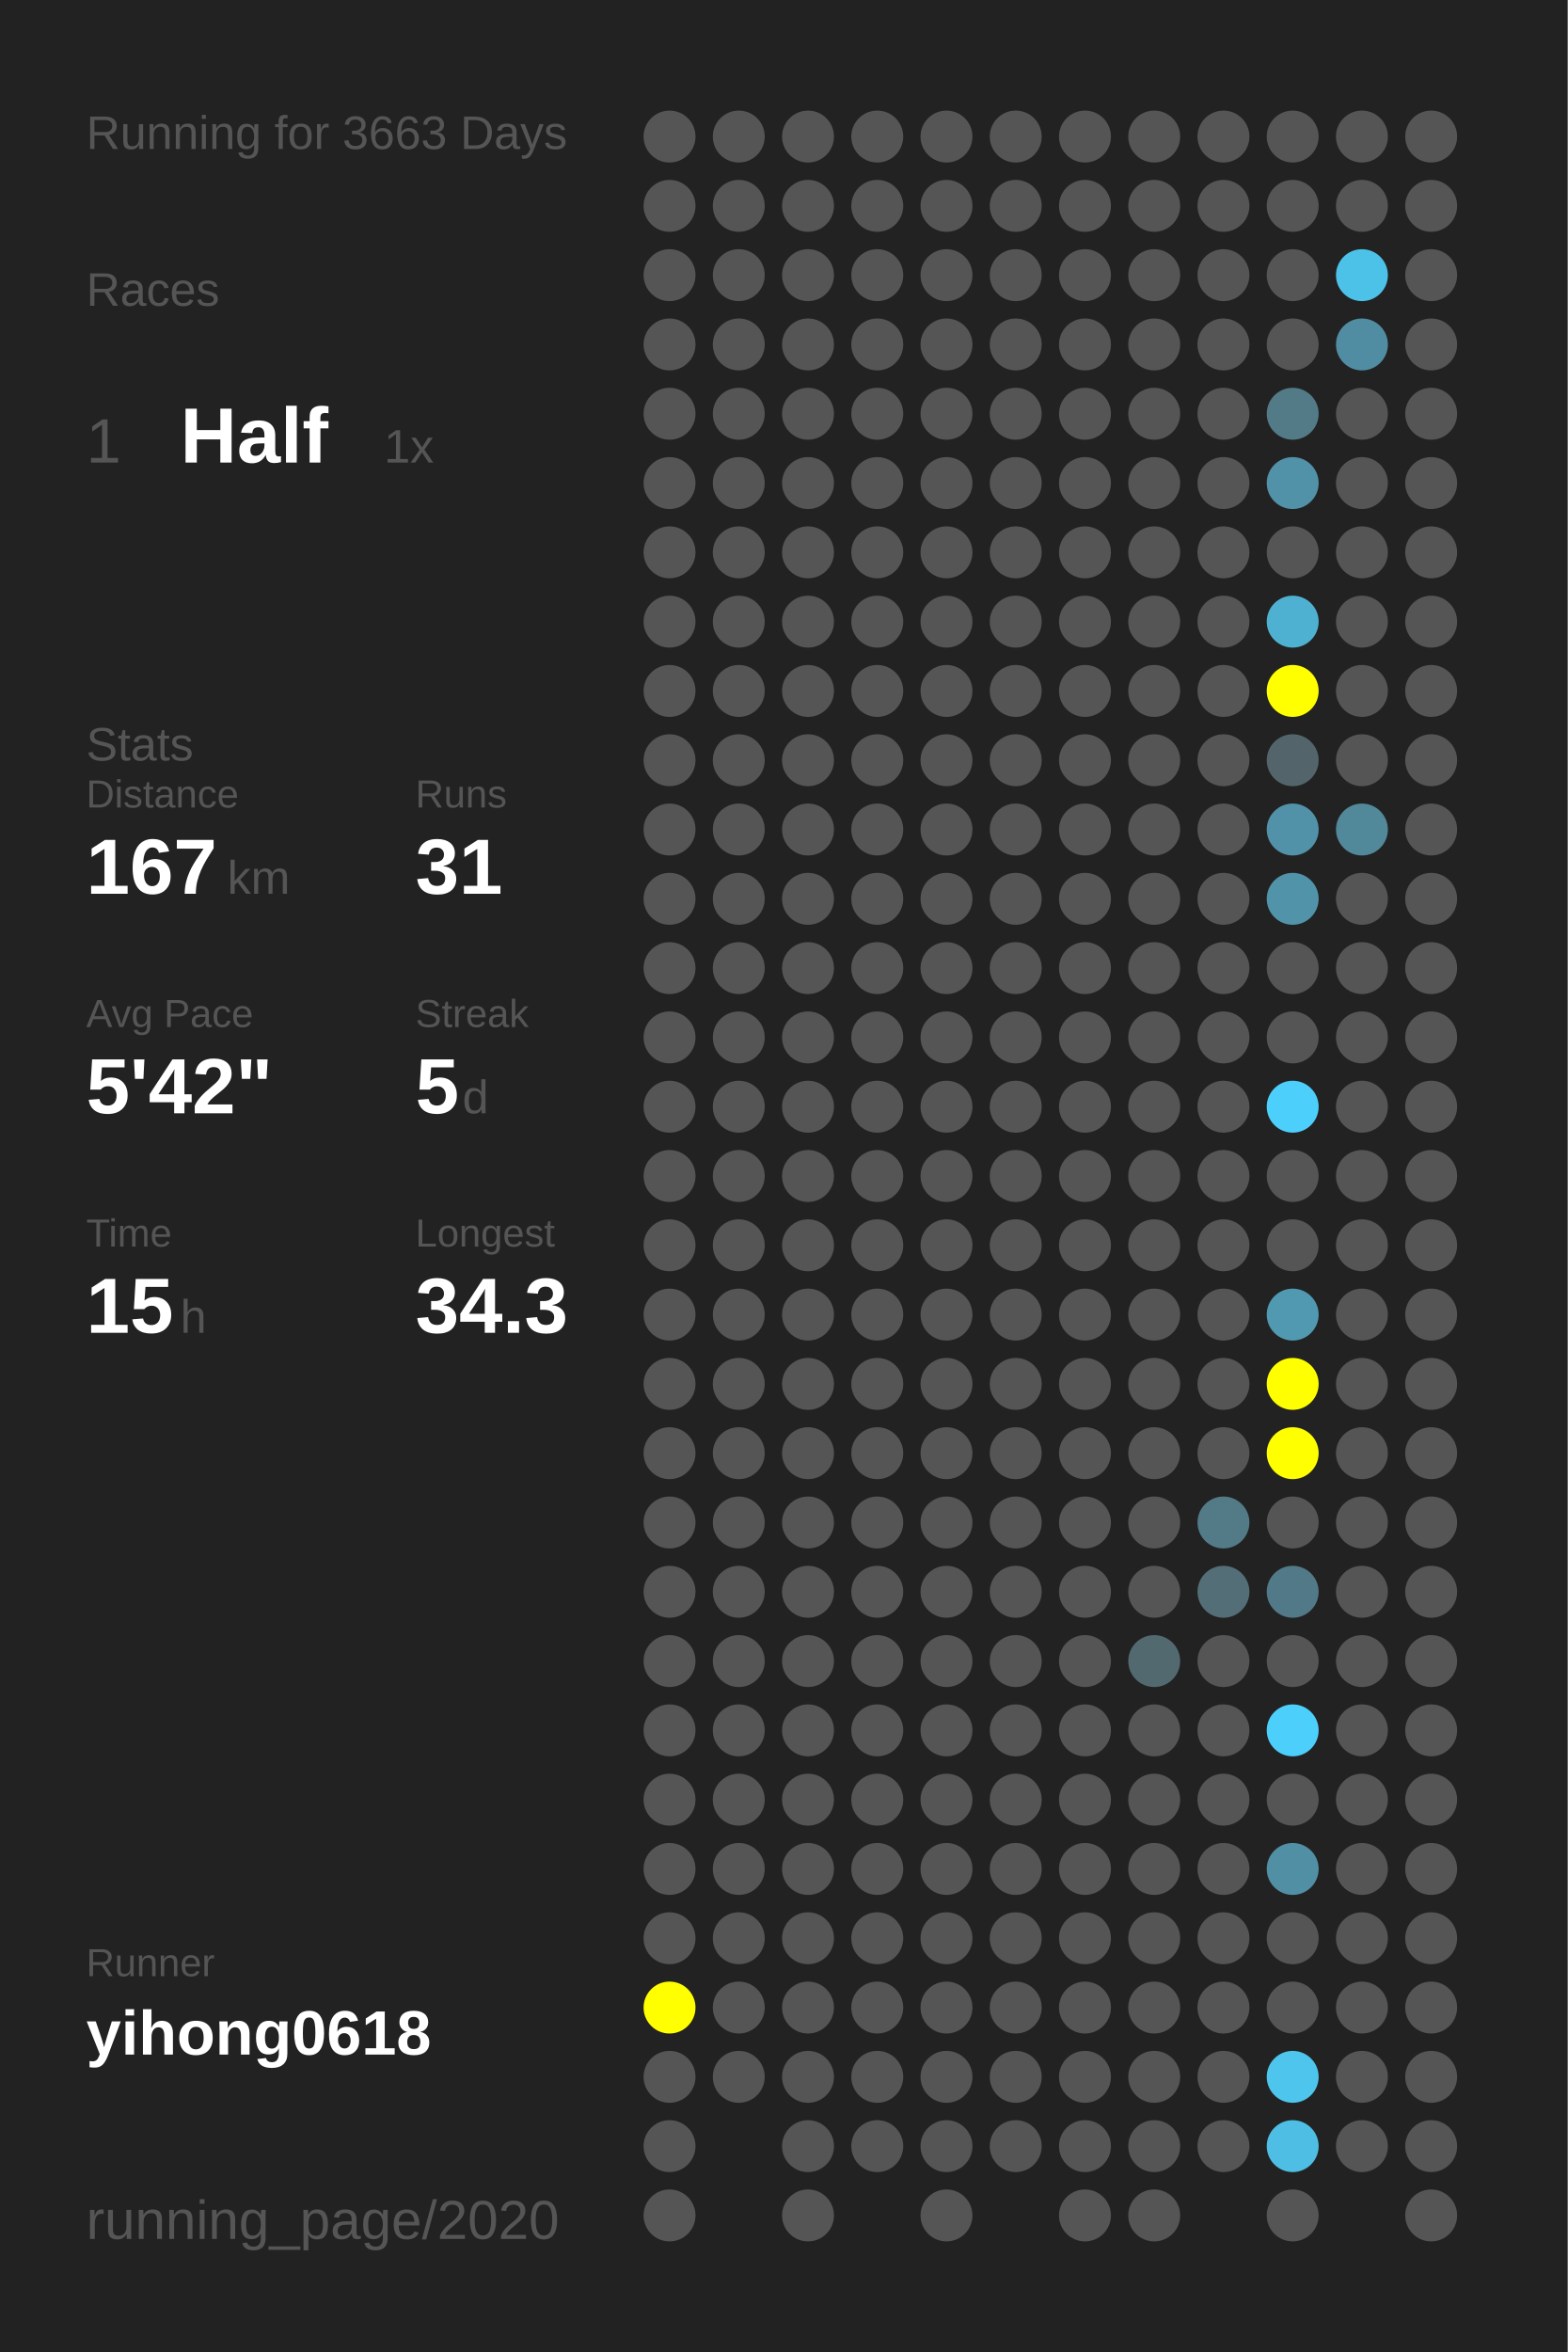
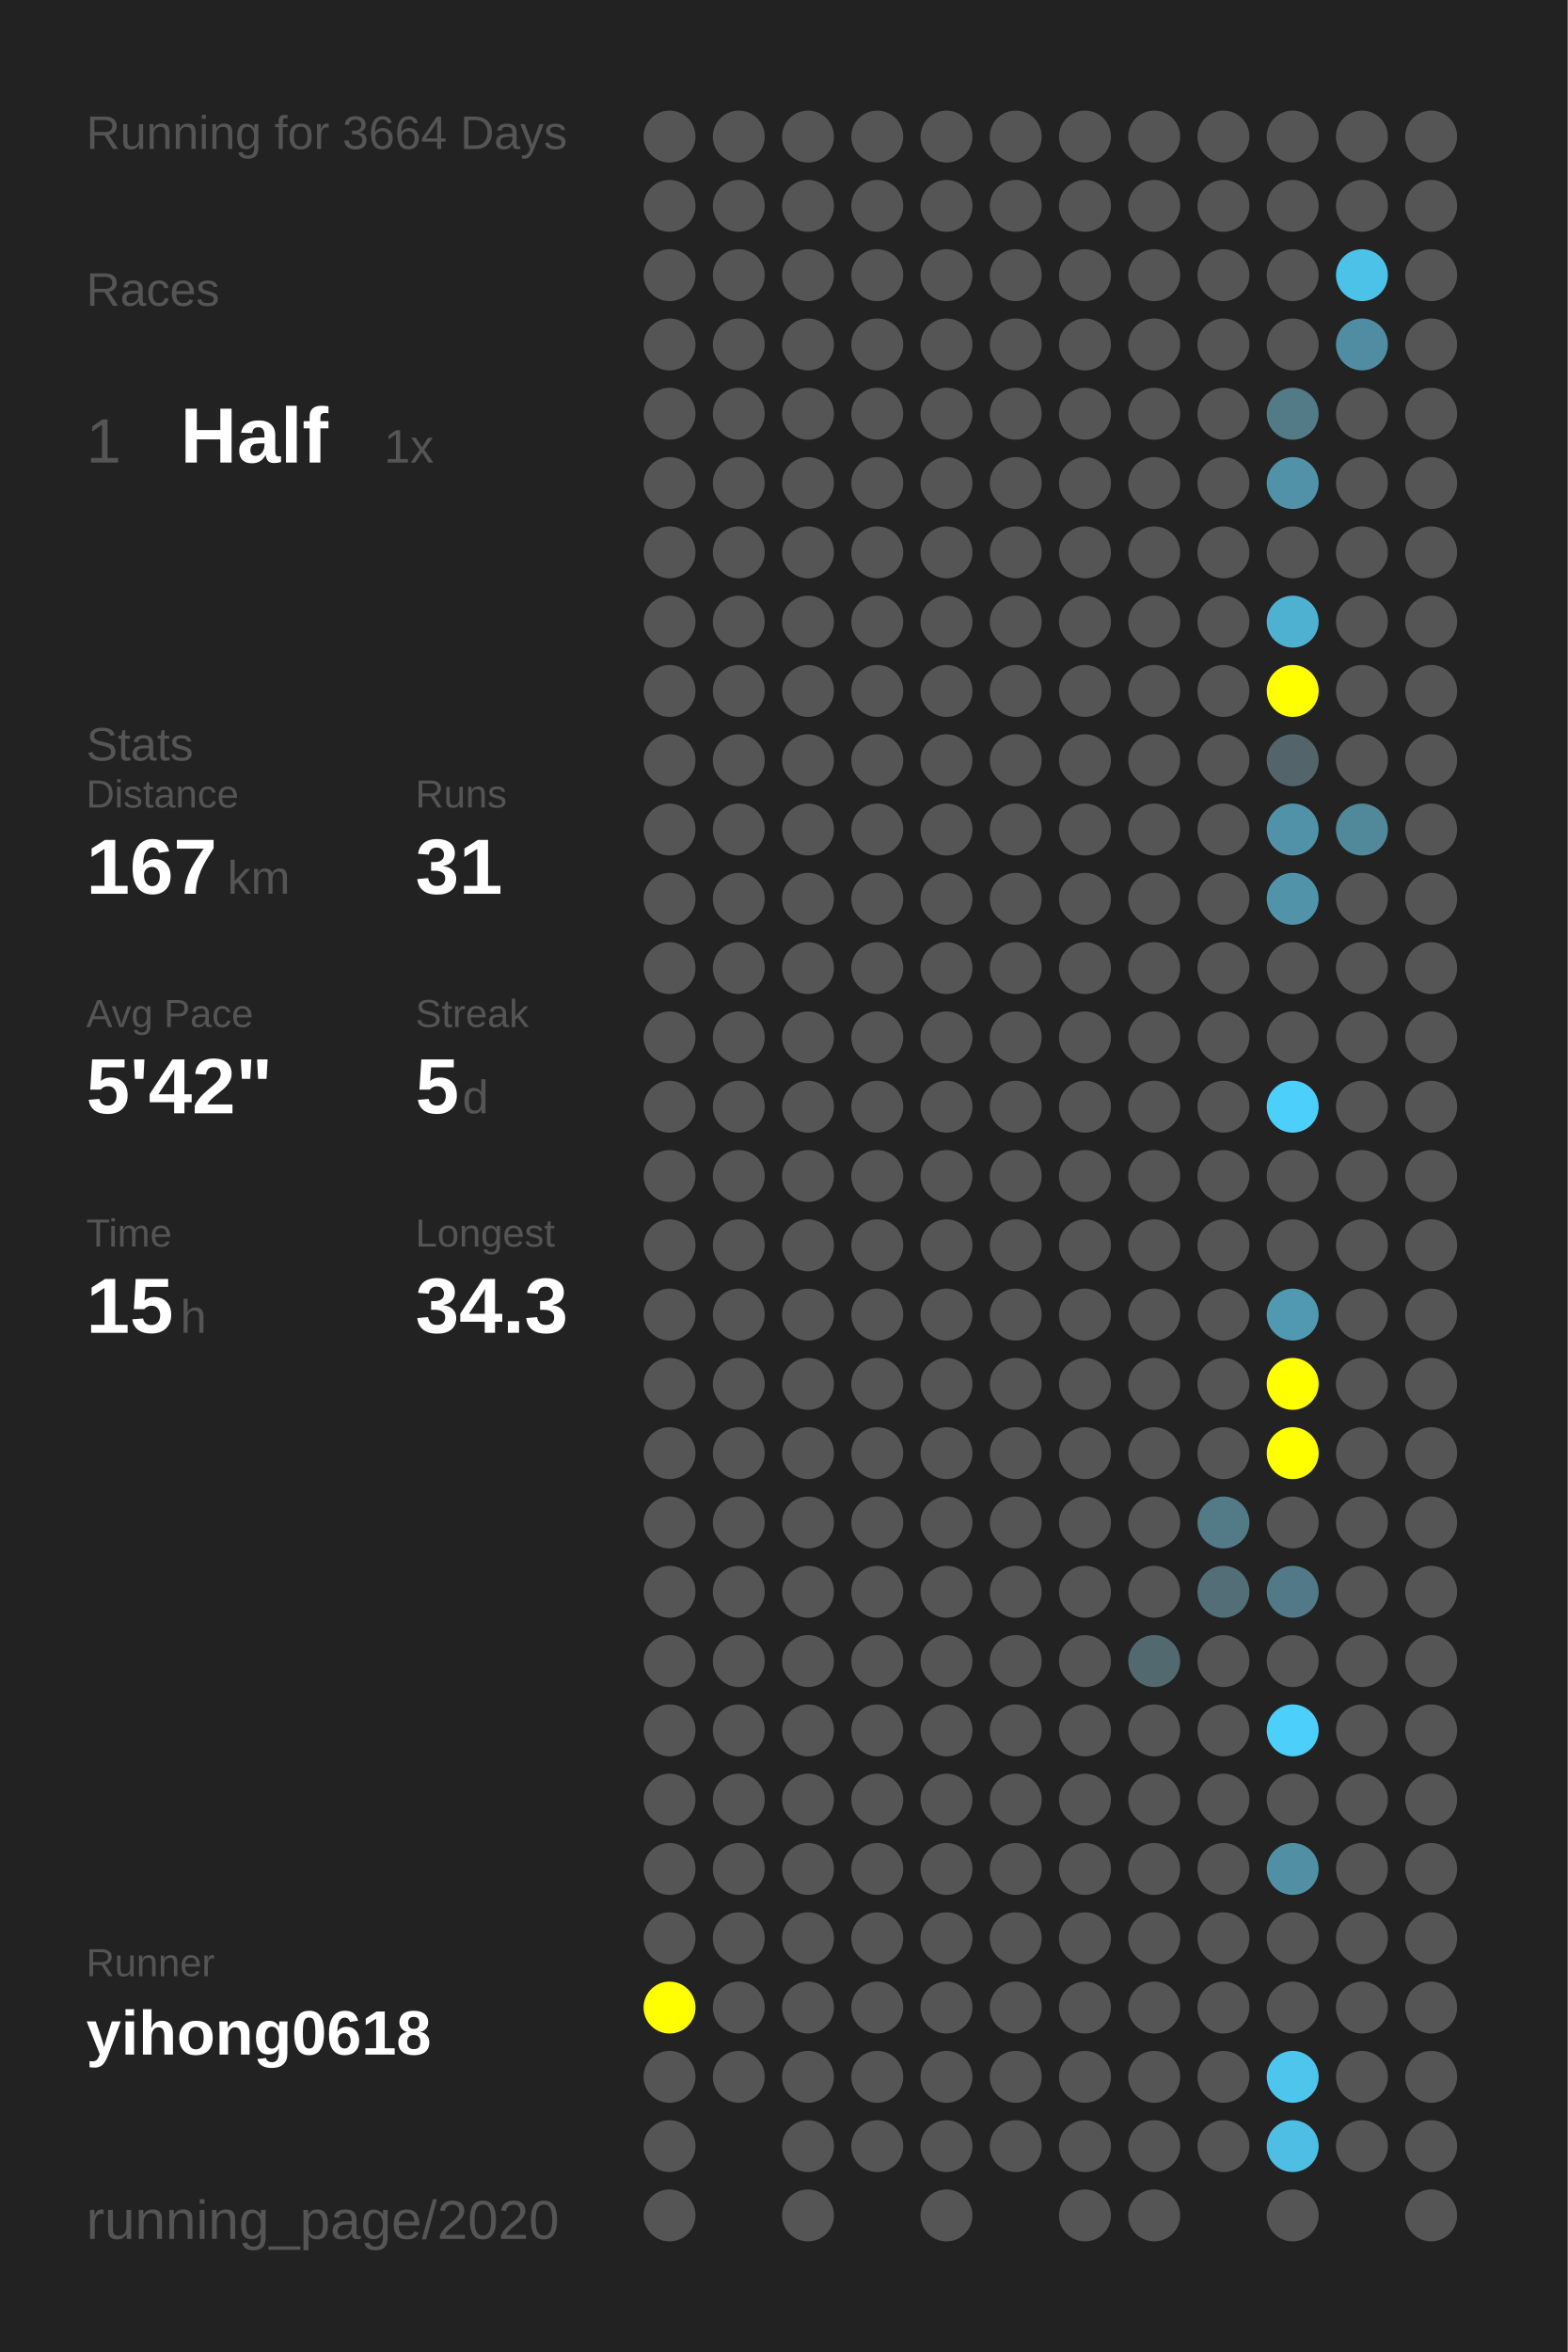
<svg xmlns="http://www.w3.org/2000/svg" baseProfile="full" height="300mm" version="1.1" viewBox="0,0,200,300" width="200mm">
  <defs />
  <rect fill="#222222" height="300" width="200" x="0" y="0" />
-   <text fill="#555555" style="font-size:6px; font-family:Arial;" x="11" y="19">Running for 3663 Days</text>
+   <text fill="#555555" style="font-size:6px; font-family:Arial;" x="11" y="19">Running for 3664 Days</text>
  <text fill="#555555" style="font-size:6px; font-family:Arial;" x="11" y="39">Races</text>
  <text fill="#555555" style="font-size:8px; font-family:Arial;" x="11" y="59">1</text>
  <text fill="#FFFFFF" style="font-size:10px; font-family:Arial; font-weight:bold;" x="23" y="59">Half</text>
  <text fill="#555555" style="font-size:6px; font-family:Arial;" x="49" y="59">1x</text>
  <text fill="#555555" style="font-size:6px; font-family:Arial;" x="11" y="97">Stats</text>
  <text fill="#555555" style="font-size:5px; font-family:Arial;" x="11" y="103">Distance</text>
  <text fill="#FFFFFF" style="font-size:10px; font-family:Arial; font-weight:bold;" x="11" y="114">167</text>
  <text fill="#555555" style="font-size:6px; font-family:Arial;" x="29" y="114">km</text>
  <text fill="#555555" style="font-size:5px; font-family:Arial;" x="53" y="103">Runs</text>
  <text fill="#FFFFFF" style="font-size:10px; font-family:Arial; font-weight:bold;" x="53" y="114">31</text>
  <text fill="#555555" style="font-size:5px; font-family:Arial;" x="11" y="131">Avg Pace</text>
  <text fill="#FFFFFF" style="font-size:10px; font-family:Arial; font-weight:bold;" x="11" y="142">5'42"</text>
  <text fill="#555555" style="font-size:5px; font-family:Arial;" x="53" y="131">Streak</text>
  <text fill="#FFFFFF" style="font-size:10px; font-family:Arial; font-weight:bold;" x="53" y="142">5</text>
  <text fill="#555555" style="font-size:6px; font-family:Arial;" x="59" y="142">d</text>
  <text fill="#555555" style="font-size:5px; font-family:Arial;" x="11" y="159">Time</text>
  <text fill="#FFFFFF" style="font-size:10px; font-family:Arial; font-weight:bold;" x="11" y="170">15</text>
  <text fill="#555555" style="font-size:6px; font-family:Arial;" x="23" y="170">h</text>
  <text fill="#555555" style="font-size:5px; font-family:Arial;" x="53" y="159">Longest</text>
  <text fill="#FFFFFF" style="font-size:10px; font-family:Arial; font-weight:bold;" x="53" y="170">34.3</text>
  <text fill="#555555" style="font-size:5px; font-family:Arial;" x="11" y="252.065">Runner</text>
  <text fill="#FFFFFF" style="font-size:8px; font-family:Arial; font-weight:bold;" x="11" y="262.065">yihong0618</text>
  <text fill="#555555" style="font-size:7px; font-family:Arial;" x="11" y="285.581">running_page/2020</text>
  <circle cx="85.417" cy="17.419" fill="#555555" r="3.312" />
  <circle cx="85.417" cy="26.258" fill="#555555" r="3.312" />
  <circle cx="85.417" cy="35.097" fill="#555555" r="3.312" />
  <circle cx="85.417" cy="43.935" fill="#555555" r="3.312" />
  <circle cx="85.417" cy="52.774" fill="#555555" r="3.312" />
  <circle cx="85.417" cy="61.613" fill="#555555" r="3.312" />
  <circle cx="85.417" cy="70.452" fill="#555555" r="3.312" />
  <circle cx="85.417" cy="79.29" fill="#555555" r="3.312" />
  <circle cx="85.417" cy="88.129" fill="#555555" r="3.312" />
  <circle cx="85.417" cy="96.968" fill="#555555" r="3.312" />
  <circle cx="85.417" cy="105.806" fill="#555555" r="3.312" />
  <circle cx="85.417" cy="114.645" fill="#555555" r="3.312" />
  <circle cx="85.417" cy="123.484" fill="#555555" r="3.312" />
  <circle cx="85.417" cy="132.323" fill="#555555" r="3.312" />
  <circle cx="85.417" cy="141.161" fill="#555555" r="3.312" />
  <circle cx="85.417" cy="150" fill="#555555" r="3.312" />
  <circle cx="85.417" cy="158.839" fill="#555555" r="3.312" />
  <circle cx="85.417" cy="167.677" fill="#555555" r="3.312" />
  <circle cx="85.417" cy="176.516" fill="#555555" r="3.312" />
  <circle cx="85.417" cy="185.355" fill="#555555" r="3.312" />
  <circle cx="85.417" cy="194.194" fill="#555555" r="3.312" />
  <circle cx="85.417" cy="203.032" fill="#555555" r="3.312" />
  <circle cx="85.417" cy="211.871" fill="#555555" r="3.312" />
  <circle cx="85.417" cy="220.71" fill="#555555" r="3.312" />
  <circle cx="85.417" cy="229.548" fill="#555555" r="3.312" />
  <circle cx="85.417" cy="238.387" fill="#555555" r="3.312" />
  <circle cx="85.417" cy="247.226" fill="#555555" r="3.312" />
  <circle cx="85.417" cy="256.065" fill="#FFFF00" r="3.312" />
  <circle cx="85.417" cy="264.903" fill="#555555" r="3.312" />
  <circle cx="85.417" cy="273.742" fill="#555555" r="3.312" />
  <circle cx="85.417" cy="282.581" fill="#555555" r="3.312" />
  <circle cx="94.25" cy="17.419" fill="#555555" r="3.312" />
  <circle cx="94.25" cy="26.258" fill="#555555" r="3.312" />
  <circle cx="94.25" cy="35.097" fill="#555555" r="3.312" />
  <circle cx="94.25" cy="43.935" fill="#555555" r="3.312" />
  <circle cx="94.25" cy="52.774" fill="#555555" r="3.312" />
  <circle cx="94.25" cy="61.613" fill="#555555" r="3.312" />
  <circle cx="94.25" cy="70.452" fill="#555555" r="3.312" />
  <circle cx="94.25" cy="79.29" fill="#555555" r="3.312" />
  <circle cx="94.25" cy="88.129" fill="#555555" r="3.312" />
  <circle cx="94.25" cy="96.968" fill="#555555" r="3.312" />
  <circle cx="94.25" cy="105.806" fill="#555555" r="3.312" />
  <circle cx="94.25" cy="114.645" fill="#555555" r="3.312" />
  <circle cx="94.25" cy="123.484" fill="#555555" r="3.312" />
  <circle cx="94.25" cy="132.323" fill="#555555" r="3.312" />
  <circle cx="94.25" cy="141.161" fill="#555555" r="3.312" />
  <circle cx="94.25" cy="150" fill="#555555" r="3.312" />
  <circle cx="94.25" cy="158.839" fill="#555555" r="3.312" />
  <circle cx="94.25" cy="167.677" fill="#555555" r="3.312" />
  <circle cx="94.25" cy="176.516" fill="#555555" r="3.312" />
  <circle cx="94.25" cy="185.355" fill="#555555" r="3.312" />
  <circle cx="94.25" cy="194.194" fill="#555555" r="3.312" />
  <circle cx="94.25" cy="203.032" fill="#555555" r="3.312" />
  <circle cx="94.25" cy="211.871" fill="#555555" r="3.312" />
  <circle cx="94.25" cy="220.71" fill="#555555" r="3.312" />
  <circle cx="94.25" cy="229.548" fill="#555555" r="3.312" />
  <circle cx="94.25" cy="238.387" fill="#555555" r="3.312" />
  <circle cx="94.25" cy="247.226" fill="#555555" r="3.312" />
  <circle cx="94.25" cy="256.065" fill="#555555" r="3.312" />
  <circle cx="94.25" cy="264.903" fill="#555555" r="3.312" />
  <circle cx="103.083" cy="17.419" fill="#555555" r="3.312" />
  <circle cx="103.083" cy="26.258" fill="#555555" r="3.312" />
  <circle cx="103.083" cy="35.097" fill="#555555" r="3.312" />
  <circle cx="103.083" cy="43.935" fill="#555555" r="3.312" />
  <circle cx="103.083" cy="52.774" fill="#555555" r="3.312" />
  <circle cx="103.083" cy="61.613" fill="#555555" r="3.312" />
  <circle cx="103.083" cy="70.452" fill="#555555" r="3.312" />
  <circle cx="103.083" cy="79.29" fill="#555555" r="3.312" />
  <circle cx="103.083" cy="88.129" fill="#555555" r="3.312" />
  <circle cx="103.083" cy="96.968" fill="#555555" r="3.312" />
  <circle cx="103.083" cy="105.806" fill="#555555" r="3.312" />
  <circle cx="103.083" cy="114.645" fill="#555555" r="3.312" />
  <circle cx="103.083" cy="123.484" fill="#555555" r="3.312" />
  <circle cx="103.083" cy="132.323" fill="#555555" r="3.312" />
  <circle cx="103.083" cy="141.161" fill="#555555" r="3.312" />
  <circle cx="103.083" cy="150" fill="#555555" r="3.312" />
  <circle cx="103.083" cy="158.839" fill="#555555" r="3.312" />
  <circle cx="103.083" cy="167.677" fill="#555555" r="3.312" />
  <circle cx="103.083" cy="176.516" fill="#555555" r="3.312" />
  <circle cx="103.083" cy="185.355" fill="#555555" r="3.312" />
  <circle cx="103.083" cy="194.194" fill="#555555" r="3.312" />
  <circle cx="103.083" cy="203.032" fill="#555555" r="3.312" />
  <circle cx="103.083" cy="211.871" fill="#555555" r="3.312" />
  <circle cx="103.083" cy="220.71" fill="#555555" r="3.312" />
  <circle cx="103.083" cy="229.548" fill="#555555" r="3.312" />
  <circle cx="103.083" cy="238.387" fill="#555555" r="3.312" />
  <circle cx="103.083" cy="247.226" fill="#555555" r="3.312" />
  <circle cx="103.083" cy="256.065" fill="#555555" r="3.312" />
  <circle cx="103.083" cy="264.903" fill="#555555" r="3.312" />
  <circle cx="103.083" cy="273.742" fill="#555555" r="3.312" />
  <circle cx="103.083" cy="282.581" fill="#555555" r="3.312" />
  <circle cx="111.917" cy="17.419" fill="#555555" r="3.312" />
  <circle cx="111.917" cy="26.258" fill="#555555" r="3.312" />
  <circle cx="111.917" cy="35.097" fill="#555555" r="3.312" />
  <circle cx="111.917" cy="43.935" fill="#555555" r="3.312" />
  <circle cx="111.917" cy="52.774" fill="#555555" r="3.312" />
  <circle cx="111.917" cy="61.613" fill="#555555" r="3.312" />
  <circle cx="111.917" cy="70.452" fill="#555555" r="3.312" />
  <circle cx="111.917" cy="79.29" fill="#555555" r="3.312" />
  <circle cx="111.917" cy="88.129" fill="#555555" r="3.312" />
  <circle cx="111.917" cy="96.968" fill="#555555" r="3.312" />
  <circle cx="111.917" cy="105.806" fill="#555555" r="3.312" />
  <circle cx="111.917" cy="114.645" fill="#555555" r="3.312" />
  <circle cx="111.917" cy="123.484" fill="#555555" r="3.312" />
  <circle cx="111.917" cy="132.323" fill="#555555" r="3.312" />
  <circle cx="111.917" cy="141.161" fill="#555555" r="3.312" />
  <circle cx="111.917" cy="150" fill="#555555" r="3.312" />
  <circle cx="111.917" cy="158.839" fill="#555555" r="3.312" />
  <circle cx="111.917" cy="167.677" fill="#555555" r="3.312" />
  <circle cx="111.917" cy="176.516" fill="#555555" r="3.312" />
  <circle cx="111.917" cy="185.355" fill="#555555" r="3.312" />
  <circle cx="111.917" cy="194.194" fill="#555555" r="3.312" />
  <circle cx="111.917" cy="203.032" fill="#555555" r="3.312" />
  <circle cx="111.917" cy="211.871" fill="#555555" r="3.312" />
  <circle cx="111.917" cy="220.71" fill="#555555" r="3.312" />
  <circle cx="111.917" cy="229.548" fill="#555555" r="3.312" />
  <circle cx="111.917" cy="238.387" fill="#555555" r="3.312" />
  <circle cx="111.917" cy="247.226" fill="#555555" r="3.312" />
  <circle cx="111.917" cy="256.065" fill="#555555" r="3.312" />
  <circle cx="111.917" cy="264.903" fill="#555555" r="3.312" />
  <circle cx="111.917" cy="273.742" fill="#555555" r="3.312" />
  <circle cx="120.75" cy="17.419" fill="#555555" r="3.312" />
  <circle cx="120.75" cy="26.258" fill="#555555" r="3.312" />
  <circle cx="120.75" cy="35.097" fill="#555555" r="3.312" />
  <circle cx="120.75" cy="43.935" fill="#555555" r="3.312" />
  <circle cx="120.75" cy="52.774" fill="#555555" r="3.312" />
  <circle cx="120.75" cy="61.613" fill="#555555" r="3.312" />
  <circle cx="120.75" cy="70.452" fill="#555555" r="3.312" />
  <circle cx="120.75" cy="79.29" fill="#555555" r="3.312" />
  <circle cx="120.75" cy="88.129" fill="#555555" r="3.312" />
  <circle cx="120.75" cy="96.968" fill="#555555" r="3.312" />
  <circle cx="120.75" cy="105.806" fill="#555555" r="3.312" />
  <circle cx="120.75" cy="114.645" fill="#555555" r="3.312" />
  <circle cx="120.75" cy="123.484" fill="#555555" r="3.312" />
  <circle cx="120.75" cy="132.323" fill="#555555" r="3.312" />
  <circle cx="120.75" cy="141.161" fill="#555555" r="3.312" />
  <circle cx="120.75" cy="150" fill="#555555" r="3.312" />
  <circle cx="120.75" cy="158.839" fill="#555555" r="3.312" />
  <circle cx="120.75" cy="167.677" fill="#555555" r="3.312" />
  <circle cx="120.75" cy="176.516" fill="#555555" r="3.312" />
  <circle cx="120.75" cy="185.355" fill="#555555" r="3.312" />
  <circle cx="120.75" cy="194.194" fill="#555555" r="3.312" />
  <circle cx="120.75" cy="203.032" fill="#555555" r="3.312" />
  <circle cx="120.75" cy="211.871" fill="#555555" r="3.312" />
  <circle cx="120.75" cy="220.71" fill="#555555" r="3.312" />
  <circle cx="120.75" cy="229.548" fill="#555555" r="3.312" />
  <circle cx="120.75" cy="238.387" fill="#555555" r="3.312" />
  <circle cx="120.75" cy="247.226" fill="#555555" r="3.312" />
  <circle cx="120.75" cy="256.065" fill="#555555" r="3.312" />
  <circle cx="120.75" cy="264.903" fill="#555555" r="3.312" />
  <circle cx="120.75" cy="273.742" fill="#555555" r="3.312" />
  <circle cx="120.75" cy="282.581" fill="#555555" r="3.312" />
  <circle cx="129.583" cy="17.419" fill="#555555" r="3.312" />
  <circle cx="129.583" cy="26.258" fill="#555555" r="3.312" />
  <circle cx="129.583" cy="35.097" fill="#555555" r="3.312" />
  <circle cx="129.583" cy="43.935" fill="#555555" r="3.312" />
  <circle cx="129.583" cy="52.774" fill="#555555" r="3.312" />
  <circle cx="129.583" cy="61.613" fill="#555555" r="3.312" />
  <circle cx="129.583" cy="70.452" fill="#555555" r="3.312" />
  <circle cx="129.583" cy="79.29" fill="#555555" r="3.312" />
  <circle cx="129.583" cy="88.129" fill="#555555" r="3.312" />
  <circle cx="129.583" cy="96.968" fill="#555555" r="3.312" />
  <circle cx="129.583" cy="105.806" fill="#555555" r="3.312" />
  <circle cx="129.583" cy="114.645" fill="#555555" r="3.312" />
  <circle cx="129.583" cy="123.484" fill="#555555" r="3.312" />
  <circle cx="129.583" cy="132.323" fill="#555555" r="3.312" />
  <circle cx="129.583" cy="141.161" fill="#555555" r="3.312" />
  <circle cx="129.583" cy="150" fill="#555555" r="3.312" />
  <circle cx="129.583" cy="158.839" fill="#555555" r="3.312" />
  <circle cx="129.583" cy="167.677" fill="#555555" r="3.312" />
  <circle cx="129.583" cy="176.516" fill="#555555" r="3.312" />
  <circle cx="129.583" cy="185.355" fill="#555555" r="3.312" />
  <circle cx="129.583" cy="194.194" fill="#555555" r="3.312" />
  <circle cx="129.583" cy="203.032" fill="#555555" r="3.312" />
  <circle cx="129.583" cy="211.871" fill="#555555" r="3.312" />
  <circle cx="129.583" cy="220.71" fill="#555555" r="3.312" />
  <circle cx="129.583" cy="229.548" fill="#555555" r="3.312" />
  <circle cx="129.583" cy="238.387" fill="#555555" r="3.312" />
  <circle cx="129.583" cy="247.226" fill="#555555" r="3.312" />
  <circle cx="129.583" cy="256.065" fill="#555555" r="3.312" />
  <circle cx="129.583" cy="264.903" fill="#555555" r="3.312" />
  <circle cx="129.583" cy="273.742" fill="#555555" r="3.312" />
  <circle cx="138.417" cy="17.419" fill="#555555" r="3.312" />
  <circle cx="138.417" cy="26.258" fill="#555555" r="3.312" />
  <circle cx="138.417" cy="35.097" fill="#555555" r="3.312" />
  <circle cx="138.417" cy="43.935" fill="#555555" r="3.312" />
  <circle cx="138.417" cy="52.774" fill="#555555" r="3.312" />
  <circle cx="138.417" cy="61.613" fill="#555555" r="3.312" />
  <circle cx="138.417" cy="70.452" fill="#555555" r="3.312" />
  <circle cx="138.417" cy="79.29" fill="#555555" r="3.312" />
  <circle cx="138.417" cy="88.129" fill="#555555" r="3.312" />
  <circle cx="138.417" cy="96.968" fill="#555555" r="3.312" />
  <circle cx="138.417" cy="105.806" fill="#555555" r="3.312" />
  <circle cx="138.417" cy="114.645" fill="#555555" r="3.312" />
  <circle cx="138.417" cy="123.484" fill="#555555" r="3.312" />
  <circle cx="138.417" cy="132.323" fill="#555555" r="3.312" />
  <circle cx="138.417" cy="141.161" fill="#555555" r="3.312" />
  <circle cx="138.417" cy="150" fill="#555555" r="3.312" />
  <circle cx="138.417" cy="158.839" fill="#555555" r="3.312" />
  <circle cx="138.417" cy="167.677" fill="#555555" r="3.312" />
  <circle cx="138.417" cy="176.516" fill="#555555" r="3.312" />
  <circle cx="138.417" cy="185.355" fill="#555555" r="3.312" />
  <circle cx="138.417" cy="194.194" fill="#555555" r="3.312" />
  <circle cx="138.417" cy="203.032" fill="#555555" r="3.312" />
  <circle cx="138.417" cy="211.871" fill="#555555" r="3.312" />
  <circle cx="138.417" cy="220.71" fill="#555555" r="3.312" />
  <circle cx="138.417" cy="229.548" fill="#555555" r="3.312" />
  <circle cx="138.417" cy="238.387" fill="#555555" r="3.312" />
  <circle cx="138.417" cy="247.226" fill="#555555" r="3.312" />
  <circle cx="138.417" cy="256.065" fill="#555555" r="3.312" />
  <circle cx="138.417" cy="264.903" fill="#555555" r="3.312" />
  <circle cx="138.417" cy="273.742" fill="#555555" r="3.312" />
  <circle cx="138.417" cy="282.581" fill="#555555" r="3.312" />
  <circle cx="147.25" cy="17.419" fill="#555555" r="3.312" />
  <circle cx="147.25" cy="26.258" fill="#555555" r="3.312" />
  <circle cx="147.25" cy="35.097" fill="#555555" r="3.312" />
  <circle cx="147.25" cy="43.935" fill="#555555" r="3.312" />
  <circle cx="147.25" cy="52.774" fill="#555555" r="3.312" />
  <circle cx="147.25" cy="61.613" fill="#555555" r="3.312" />
  <circle cx="147.25" cy="70.452" fill="#555555" r="3.312" />
  <circle cx="147.25" cy="79.29" fill="#555555" r="3.312" />
  <circle cx="147.25" cy="88.129" fill="#555555" r="3.312" />
  <circle cx="147.25" cy="96.968" fill="#555555" r="3.312" />
  <circle cx="147.25" cy="105.806" fill="#555555" r="3.312" />
  <circle cx="147.25" cy="114.645" fill="#555555" r="3.312" />
  <circle cx="147.25" cy="123.484" fill="#555555" r="3.312" />
  <circle cx="147.25" cy="132.323" fill="#555555" r="3.312" />
  <circle cx="147.25" cy="141.161" fill="#555555" r="3.312" />
  <circle cx="147.25" cy="150" fill="#555555" r="3.312" />
  <circle cx="147.25" cy="158.839" fill="#555555" r="3.312" />
  <circle cx="147.25" cy="167.677" fill="#555555" r="3.312" />
  <circle cx="147.25" cy="176.516" fill="#555555" r="3.312" />
  <circle cx="147.25" cy="185.355" fill="#555555" r="3.312" />
  <circle cx="147.25" cy="194.194" fill="#555555" r="3.312" />
  <circle cx="147.25" cy="203.032" fill="#555555" r="3.312" />
  <circle cx="147.25" cy="211.871" fill="#536970" r="3.312" />
  <circle cx="147.25" cy="220.71" fill="#555555" r="3.312" />
  <circle cx="147.25" cy="229.548" fill="#555555" r="3.312" />
  <circle cx="147.25" cy="238.387" fill="#555555" r="3.312" />
  <circle cx="147.25" cy="247.226" fill="#555555" r="3.312" />
  <circle cx="147.25" cy="256.065" fill="#555555" r="3.312" />
  <circle cx="147.25" cy="264.903" fill="#555555" r="3.312" />
  <circle cx="147.25" cy="273.742" fill="#555555" r="3.312" />
  <circle cx="147.25" cy="282.581" fill="#555555" r="3.312" />
  <circle cx="156.083" cy="17.419" fill="#555555" r="3.312" />
  <circle cx="156.083" cy="26.258" fill="#555555" r="3.312" />
  <circle cx="156.083" cy="35.097" fill="#555555" r="3.312" />
  <circle cx="156.083" cy="43.935" fill="#555555" r="3.312" />
  <circle cx="156.083" cy="52.774" fill="#555555" r="3.312" />
  <circle cx="156.083" cy="61.613" fill="#555555" r="3.312" />
  <circle cx="156.083" cy="70.452" fill="#555555" r="3.312" />
  <circle cx="156.083" cy="79.29" fill="#555555" r="3.312" />
  <circle cx="156.083" cy="88.129" fill="#555555" r="3.312" />
  <circle cx="156.083" cy="96.968" fill="#555555" r="3.312" />
  <circle cx="156.083" cy="105.806" fill="#555555" r="3.312" />
  <circle cx="156.083" cy="114.645" fill="#555555" r="3.312" />
  <circle cx="156.083" cy="123.484" fill="#555555" r="3.312" />
  <circle cx="156.083" cy="132.323" fill="#555555" r="3.312" />
  <circle cx="156.083" cy="141.161" fill="#555555" r="3.312" />
  <circle cx="156.083" cy="150" fill="#555555" r="3.312" />
  <circle cx="156.083" cy="158.839" fill="#555555" r="3.312" />
  <circle cx="156.083" cy="167.677" fill="#555555" r="3.312" />
  <circle cx="156.083" cy="176.516" fill="#555555" r="3.312" />
  <circle cx="156.083" cy="185.355" fill="#555555" r="3.312" />
  <circle cx="156.083" cy="194.194" fill="#527a87" r="3.312" />
  <circle cx="156.083" cy="203.032" fill="#536e77" r="3.312" />
  <circle cx="156.083" cy="211.871" fill="#555555" r="3.312" />
  <circle cx="156.083" cy="220.71" fill="#555555" r="3.312" />
  <circle cx="156.083" cy="229.548" fill="#555555" r="3.312" />
  <circle cx="156.083" cy="238.387" fill="#555555" r="3.312" />
  <circle cx="156.083" cy="247.226" fill="#555555" r="3.312" />
  <circle cx="156.083" cy="256.065" fill="#555555" r="3.312" />
  <circle cx="156.083" cy="264.903" fill="#555555" r="3.312" />
  <circle cx="156.083" cy="273.742" fill="#555555" r="3.312" />
  <circle cx="164.917" cy="17.419" fill="#555555" r="3.312" />
  <circle cx="164.917" cy="26.258" fill="#555555" r="3.312" />
  <circle cx="164.917" cy="35.097" fill="#555555" r="3.312" />
  <circle cx="164.917" cy="43.935" fill="#555555" r="3.312" />
  <circle cx="164.917" cy="52.774" fill="#527a87" r="3.312" />
  <circle cx="164.917" cy="61.613" fill="#5192a8" r="3.312" />
  <circle cx="164.917" cy="70.452" fill="#555555" r="3.312" />
  <circle cx="164.917" cy="79.29" fill="#4fb1d2" r="3.312" />
  <circle cx="164.917" cy="88.129" fill="#FFFF00" r="3.312" />
  <circle cx="164.917" cy="96.968" fill="#53656a" r="3.312" />
  <circle cx="164.917" cy="105.806" fill="#5192a9" r="3.312" />
  <circle cx="164.917" cy="114.645" fill="#5193a9" r="3.312" />
  <circle cx="164.917" cy="123.484" fill="#555555" r="3.312" />
  <circle cx="164.917" cy="132.323" fill="#555555" r="3.312" />
  <circle cx="164.917" cy="141.161" fill="#4dcffb" r="3.312" />
  <circle cx="164.917" cy="150" fill="#555555" r="3.312" />
  <circle cx="164.917" cy="158.839" fill="#555555" r="3.312" />
  <circle cx="164.917" cy="167.677" fill="#5099b1" r="3.312" />
  <circle cx="164.917" cy="176.516" fill="#FFFF00" r="3.312" />
  <circle cx="164.917" cy="185.355" fill="#FFFF00" r="3.312" />
  <circle cx="164.917" cy="194.194" fill="#555555" r="3.312" />
  <circle cx="164.917" cy="203.032" fill="#527987" r="3.312" />
  <circle cx="164.917" cy="211.871" fill="#555555" r="3.312" />
  <circle cx="164.917" cy="220.71" fill="#4dcffb" r="3.312" />
  <circle cx="164.917" cy="229.548" fill="#555555" r="3.312" />
  <circle cx="164.917" cy="238.387" fill="#518fa4" r="3.312" />
  <circle cx="164.917" cy="247.226" fill="#555555" r="3.312" />
  <circle cx="164.917" cy="256.065" fill="#555555" r="3.312" />
  <circle cx="164.917" cy="264.903" fill="#4dc5ed" r="3.312" />
  <circle cx="164.917" cy="273.742" fill="#4ebee4" r="3.312" />
  <circle cx="164.917" cy="282.581" fill="#555555" r="3.312" />
  <circle cx="173.75" cy="17.419" fill="#555555" r="3.312" />
  <circle cx="173.75" cy="26.258" fill="#555555" r="3.312" />
  <circle cx="173.75" cy="35.097" fill="#4dc2e9" r="3.312" />
  <circle cx="173.75" cy="43.935" fill="#518da2" r="3.312" />
  <circle cx="173.75" cy="52.774" fill="#555555" r="3.312" />
  <circle cx="173.75" cy="61.613" fill="#555555" r="3.312" />
  <circle cx="173.75" cy="70.452" fill="#555555" r="3.312" />
  <circle cx="173.75" cy="79.29" fill="#555555" r="3.312" />
  <circle cx="173.75" cy="88.129" fill="#555555" r="3.312" />
  <circle cx="173.75" cy="96.968" fill="#555555" r="3.312" />
  <circle cx="173.75" cy="105.806" fill="#51889a" r="3.312" />
  <circle cx="173.75" cy="114.645" fill="#555555" r="3.312" />
  <circle cx="173.75" cy="123.484" fill="#555555" r="3.312" />
  <circle cx="173.75" cy="132.323" fill="#555555" r="3.312" />
  <circle cx="173.75" cy="141.161" fill="#555555" r="3.312" />
  <circle cx="173.75" cy="150" fill="#555555" r="3.312" />
  <circle cx="173.75" cy="158.839" fill="#555555" r="3.312" />
  <circle cx="173.75" cy="167.677" fill="#555555" r="3.312" />
  <circle cx="173.75" cy="176.516" fill="#555555" r="3.312" />
  <circle cx="173.75" cy="185.355" fill="#555555" r="3.312" />
  <circle cx="173.75" cy="194.194" fill="#555555" r="3.312" />
  <circle cx="173.75" cy="203.032" fill="#555555" r="3.312" />
  <circle cx="173.75" cy="211.871" fill="#555555" r="3.312" />
  <circle cx="173.75" cy="220.71" fill="#555555" r="3.312" />
  <circle cx="173.75" cy="229.548" fill="#555555" r="3.312" />
  <circle cx="173.75" cy="238.387" fill="#555555" r="3.312" />
  <circle cx="173.75" cy="247.226" fill="#555555" r="3.312" />
  <circle cx="173.75" cy="256.065" fill="#555555" r="3.312" />
  <circle cx="173.75" cy="264.903" fill="#555555" r="3.312" />
  <circle cx="173.75" cy="273.742" fill="#555555" r="3.312" />
  <circle cx="182.583" cy="17.419" fill="#555555" r="3.312" />
  <circle cx="182.583" cy="26.258" fill="#555555" r="3.312" />
  <circle cx="182.583" cy="35.097" fill="#555555" r="3.312" />
  <circle cx="182.583" cy="43.935" fill="#555555" r="3.312" />
  <circle cx="182.583" cy="52.774" fill="#555555" r="3.312" />
  <circle cx="182.583" cy="61.613" fill="#555555" r="3.312" />
  <circle cx="182.583" cy="70.452" fill="#555555" r="3.312" />
  <circle cx="182.583" cy="79.29" fill="#555555" r="3.312" />
  <circle cx="182.583" cy="88.129" fill="#555555" r="3.312" />
  <circle cx="182.583" cy="96.968" fill="#555555" r="3.312" />
  <circle cx="182.583" cy="105.806" fill="#555555" r="3.312" />
  <circle cx="182.583" cy="114.645" fill="#555555" r="3.312" />
  <circle cx="182.583" cy="123.484" fill="#555555" r="3.312" />
  <circle cx="182.583" cy="132.323" fill="#555555" r="3.312" />
  <circle cx="182.583" cy="141.161" fill="#555555" r="3.312" />
  <circle cx="182.583" cy="150" fill="#555555" r="3.312" />
  <circle cx="182.583" cy="158.839" fill="#555555" r="3.312" />
  <circle cx="182.583" cy="167.677" fill="#555555" r="3.312" />
  <circle cx="182.583" cy="176.516" fill="#555555" r="3.312" />
  <circle cx="182.583" cy="185.355" fill="#555555" r="3.312" />
  <circle cx="182.583" cy="194.194" fill="#555555" r="3.312" />
  <circle cx="182.583" cy="203.032" fill="#555555" r="3.312" />
  <circle cx="182.583" cy="211.871" fill="#555555" r="3.312" />
  <circle cx="182.583" cy="220.71" fill="#555555" r="3.312" />
  <circle cx="182.583" cy="229.548" fill="#555555" r="3.312" />
  <circle cx="182.583" cy="238.387" fill="#555555" r="3.312" />
  <circle cx="182.583" cy="247.226" fill="#555555" r="3.312" />
  <circle cx="182.583" cy="256.065" fill="#555555" r="3.312" />
  <circle cx="182.583" cy="264.903" fill="#555555" r="3.312" />
  <circle cx="182.583" cy="273.742" fill="#555555" r="3.312" />
  <circle cx="182.583" cy="282.581" fill="#555555" r="3.312" />
</svg>
